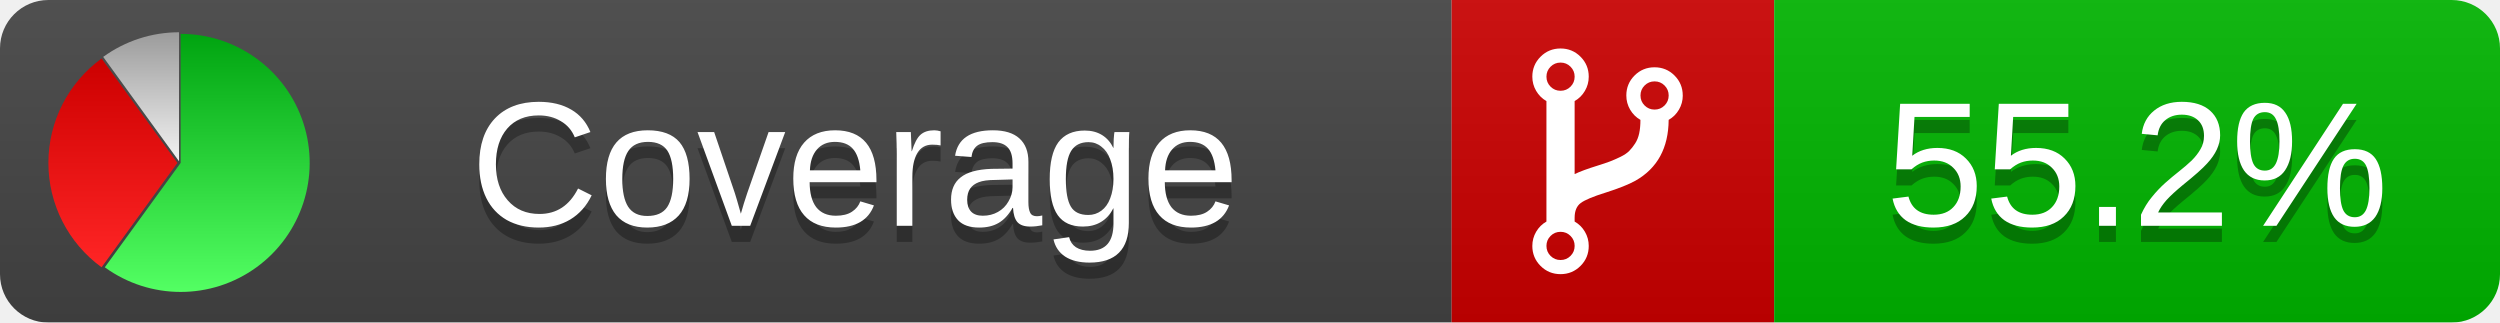
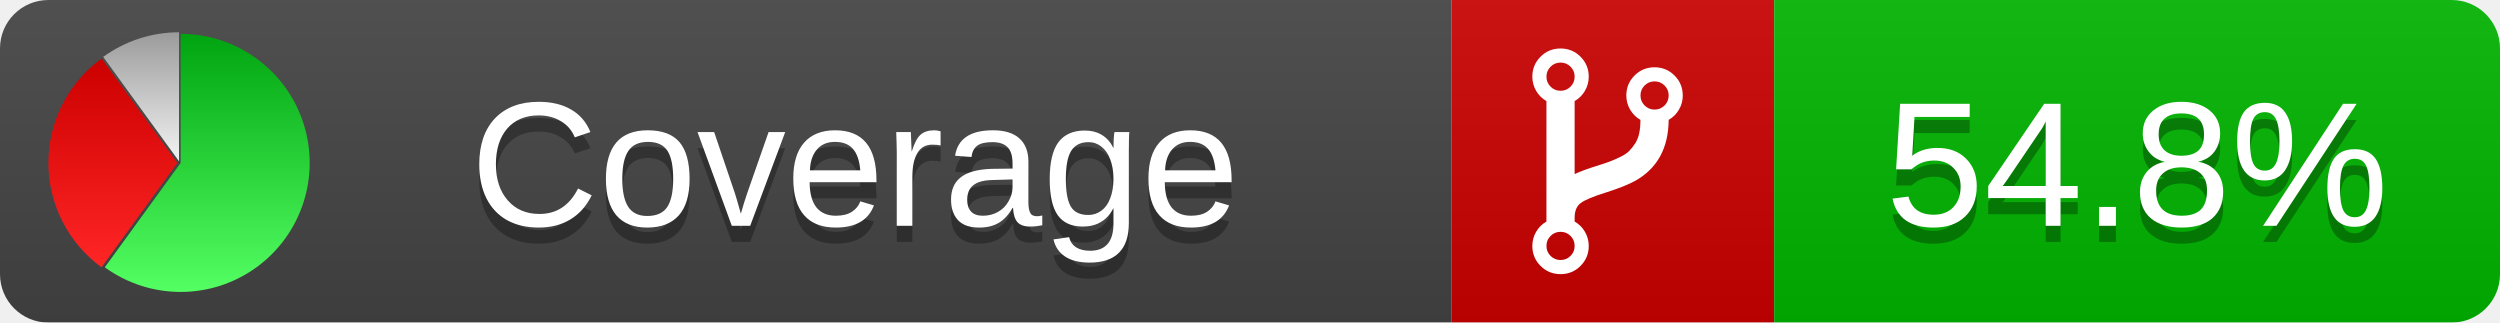
<svg xmlns="http://www.w3.org/2000/svg" xmlns:xlink="http://www.w3.org/1999/xlink" width="155" height="20">
  <style type="text/css">
          
            @keyframes fadeout {
              0 % { visibility: visible; opacity: 1; }
              40% { visibility: visible; opacity: 1; }
              50% { visibility: hidden; opacity: 0; }
              90% { visibility: hidden; opacity: 0; }
              100% { visibility: visible; opacity: 1; }
            }
            @keyframes fadein {
              0% { visibility: hidden; opacity: 0; }
              40% { visibility: hidden; opacity: 0; }
              50% { visibility: visible; opacity: 1; }
              90% { visibility: visible; opacity: 1; }
              100% { visibility: hidden; opacity: 0; }
            }
            .linecoverage {
                animation-duration: 10s;
                animation-name: fadeout;
                animation-iteration-count: infinite;
            }
            .branchcoverage {
                animation-duration: 10s;
                animation-name: fadein;
                animation-iteration-count: infinite;
            }
          
    </style>
  <defs>
    <linearGradient id="gradient" x2="0" y2="100%">
      <stop offset="0" stop-color="#bbb" stop-opacity=".1" />
      <stop offset="1" stop-opacity=".1" />
    </linearGradient>
    <linearGradient id="green" x2="0" y2="100%">
      <stop offset="0" stop-color="#00A410" />
      <stop offset="1" stop-color="#53FF63" />
    </linearGradient>
    <linearGradient id="red" x2="0" y2="100%">
      <stop offset="0" stop-color="#C00" />
      <stop offset="1" stop-color="#FF2525" />
    </linearGradient>
    <linearGradient id="gray" x2="0" y2="100%">
      <stop offset="0" stop-color="#9B9B9B" />
      <stop offset="1" stop-color="#F3F3F3" />
    </linearGradient>
    <mask id="mask">
      <rect width="155" height="20" rx="3" fill="#fff" />
    </mask>
    <g id="icon">
      <path style="fill:url(#green);" d="M205,202.5 l0,-200 a200,200 0 1,1 -117.558,361.803 z" />
      <path style="fill:url(#red);" d="M200,202.5 l-117.558,161.803 a200,200 0 0,1 0,-323.607 z" />
      <path style="fill:url(#gray);" d="M202.5,200 l-117.558,-161.803 a200,200 0 0,1 117.558,-38.196 z" />
    </g>
  </defs>
  <g mask="url(#mask)">
    <rect x="0" y="0" width="90" height="20" fill="#444" />
    <rect x="90" y="0" width="20" height="20" fill="#c00" />
    <rect x="110" y="0" width="45" height="20" fill="#00B600" />
    <rect x="0" y="0" width="155" height="20" fill="url(#gradient)" />
  </g>
  <g>
    <path class="" fill="#fff" d="m 97.628,15.247 q 0,-0.364 -0.255,-0.619 -0.255,-0.255 -0.619,-0.255 -0.364,0 -0.619,0.255 -0.255,0.255 -0.255,0.619 0,0.364 0.255,0.619 0.255,0.255 0.619,0.255 0.364,0 0.619,-0.255 0.255,-0.255 0.255,-0.619 z m 0,-10.493 q 0,-0.364 -0.255,-0.619 -0.255,-0.255 -0.619,-0.255 -0.364,0 -0.619,0.255 -0.255,0.255 -0.255,0.619 0,0.364 0.255,0.619 0.255,0.255 0.619,0.255 0.364,0 0.619,-0.255 0.255,-0.255 0.255,-0.619 z m 5.83,1.166 q 0,-0.364 -0.255,-0.619 -0.255,-0.255 -0.619,-0.255 -0.364,0 -0.619,0.255 -0.255,0.255 -0.255,0.619 0,0.364 0.255,0.619 0.255,0.255 0.619,0.255 0.364,0 0.619,-0.255 0.255,-0.255 0.255,-0.619 z m 0.874,0 q 0,0.474 -0.237,0.879 -0.237,0.405 -0.638,0.633 -0.018,2.614 -2.059,3.771 -0.619,0.346 -1.849,0.738 -1.166,0.364 -1.544,0.647 -0.378,0.282 -0.378,0.911 l 0,0.237 q 0.401,0.228 0.638,0.633 0.237,0.405 0.237,0.879 0,0.729 -0.51,1.239 -0.51,0.51 -1.239,0.51 -0.729,0 -1.239,-0.51 -0.51,-0.51 -0.51,-1.239 0,-0.474 0.237,-0.879 0.237,-0.405 0.638,-0.633 l 0,-7.469 q -0.401,-0.228 -0.638,-0.633 -0.237,-0.405 -0.237,-0.879 0,-0.729 0.51,-1.239 0.51,-0.51 1.239,-0.51 0.729,0 1.239,0.51 0.51,0.51 0.51,1.239 0,0.474 -0.237,0.879 -0.237,0.405 -0.638,0.633 l 0,4.527 q 0.492,-0.237 1.403,-0.519 0.501,-0.155 0.797,-0.269 0.296,-0.114 0.642,-0.282 0.346,-0.169 0.537,-0.36 0.191,-0.191 0.369,-0.465 0.178,-0.273 0.255,-0.633 0.077,-0.36 0.077,-0.833 -0.401,-0.228 -0.638,-0.633 -0.237,-0.405 -0.237,-0.879 0,-0.729 0.51,-1.239 0.51,-0.51 1.239,-0.51 0.729,0 1.239,0.51 0.51,0.51 0.51,1.239 z" />
  </g>
  <g fill="#fff" text-anchor="middle" font-family="Verdana,Arial,Geneva,sans-serif" font-size="11">
    <a xlink:href="https://github.com/danielpalme/ReportGenerator" target="_top">
      <use xlink:href="#icon" transform="translate(3,2) scale(.04)" />
    </a>
    <text x="53" y="15" fill="#010101" fill-opacity=".3">Coverage</text>
    <text x="53" y="14" fill="#fff">Coverage</text>
-     <text class="" x="132.5" y="15" fill="#010101" fill-opacity=".3">55.2%</text>
-     <text class="" x="132.5" y="14">55.2%</text>
+     <text class="" x="132.5" y="15" fill="#010101" fill-opacity=".3">54.8%</text>
+     <text class="" x="132.5" y="14">54.8%</text>
  </g>
  <g>
    <rect class="" x="90" y="0" width="65" height="20" fill-opacity="0" />
  </g>
</svg>
